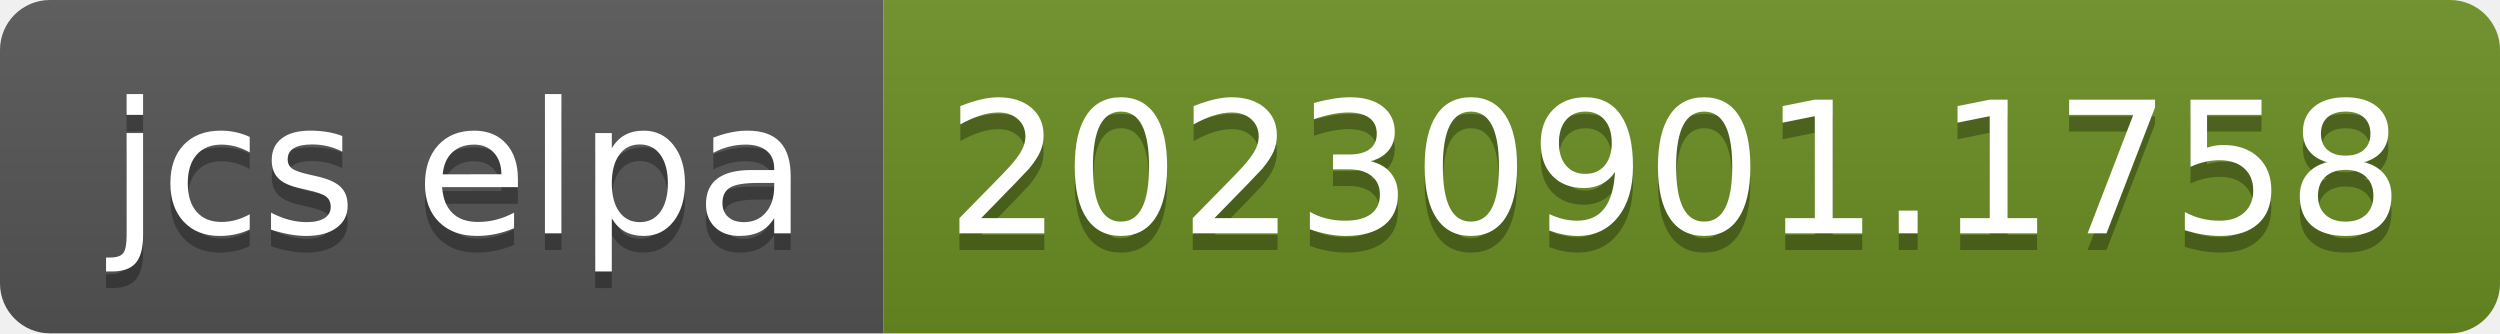
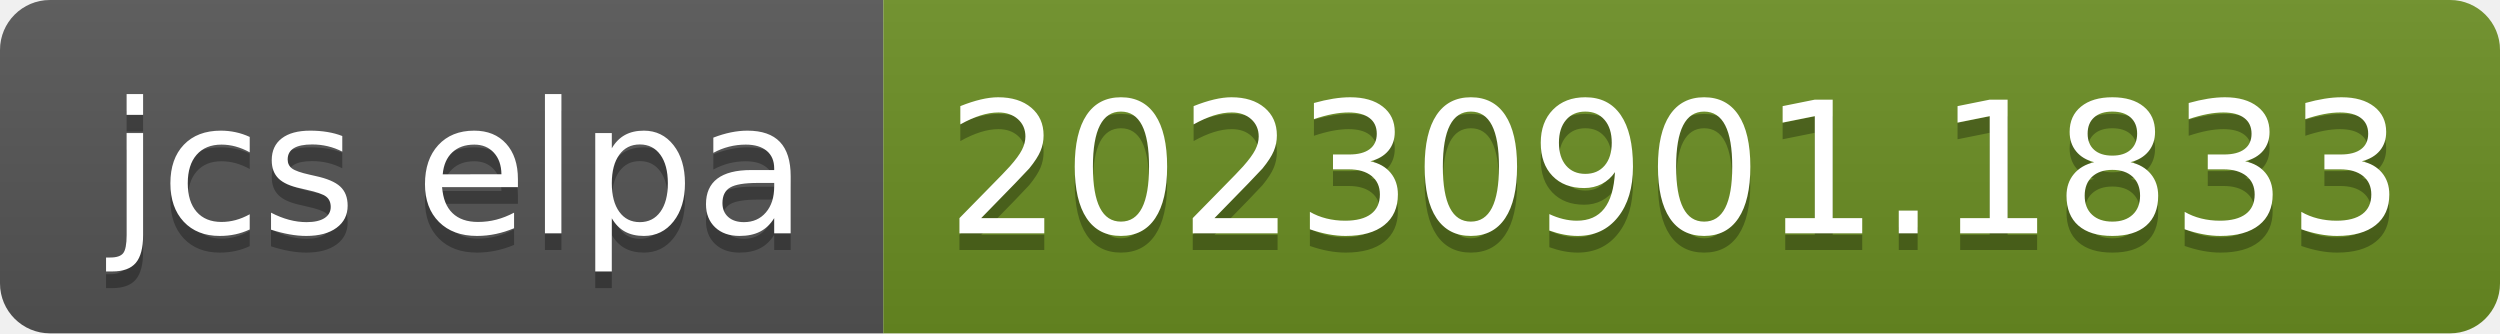
- <svg xmlns="http://www.w3.org/2000/svg" width="150" height="20" role="img" aria-label="jcs elpa: 20230901.1758">
+ <svg xmlns="http://www.w3.org/2000/svg" width="150" height="20" role="img" aria-label="jcs elpa: 20230901.1833">
  <linearGradient id="s" x2="0" y2="100%">
    <stop offset="0" stop-color="#bbb" stop-opacity=".1" />
    <stop offset="1" stop-opacity=".1" />
  </linearGradient>
  <clipPath id="r">
    <rect width="150" height="20" rx="3" fill="#fff" />
  </clipPath>
  <g clip-path="url(#r)">
    <rect width="53" height="20" fill="#555" />
    <rect x="53" width="97" height="20" fill="#6b8e23" />
    <rect width="150" height="20" fill="url(#s)" />
  </g>
  <g fill="#fff" text-anchor="middle" font-family="Verdana,Geneva,DejaVu Sans,sans-serif" text-rendering="geometricPrecision" font-size="110">
    <text aria-hidden="true" x="275" y="150" fill="#010101" fill-opacity=".3" transform="scale(.1)" textLength="430">jcs elpa</text>
    <text x="275" y="140" transform="scale(.1)" fill="#fff" textLength="430">jcs elpa</text>
-     <text aria-hidden="true" x="1005" y="150" fill="#010101" fill-opacity=".3" transform="scale(.1)" textLength="870">20230901.1758</text>
-     <text x="1005" y="140" transform="scale(.1)" fill="#fff" textLength="870">20230901.1758</text>
+     <text aria-hidden="true" x="1005" y="150" fill="#010101" fill-opacity=".3" transform="scale(.1)" textLength="870">20230901.1833</text>
+     <text x="1005" y="140" transform="scale(.1)" fill="#fff" textLength="870">20230901.1833</text>
  </g>
</svg>
